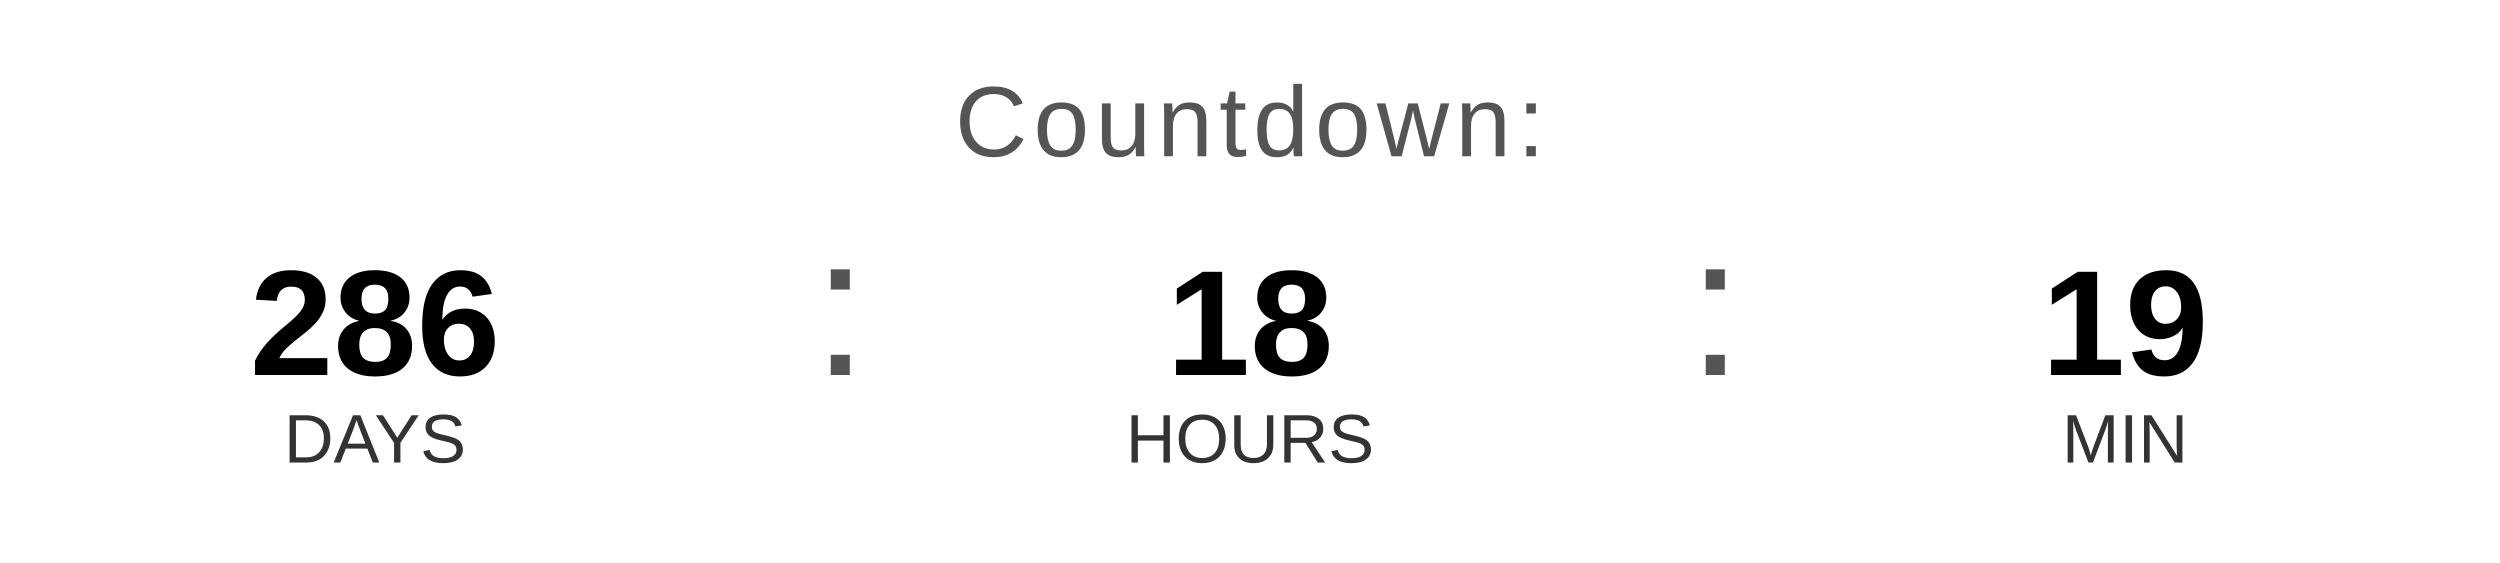
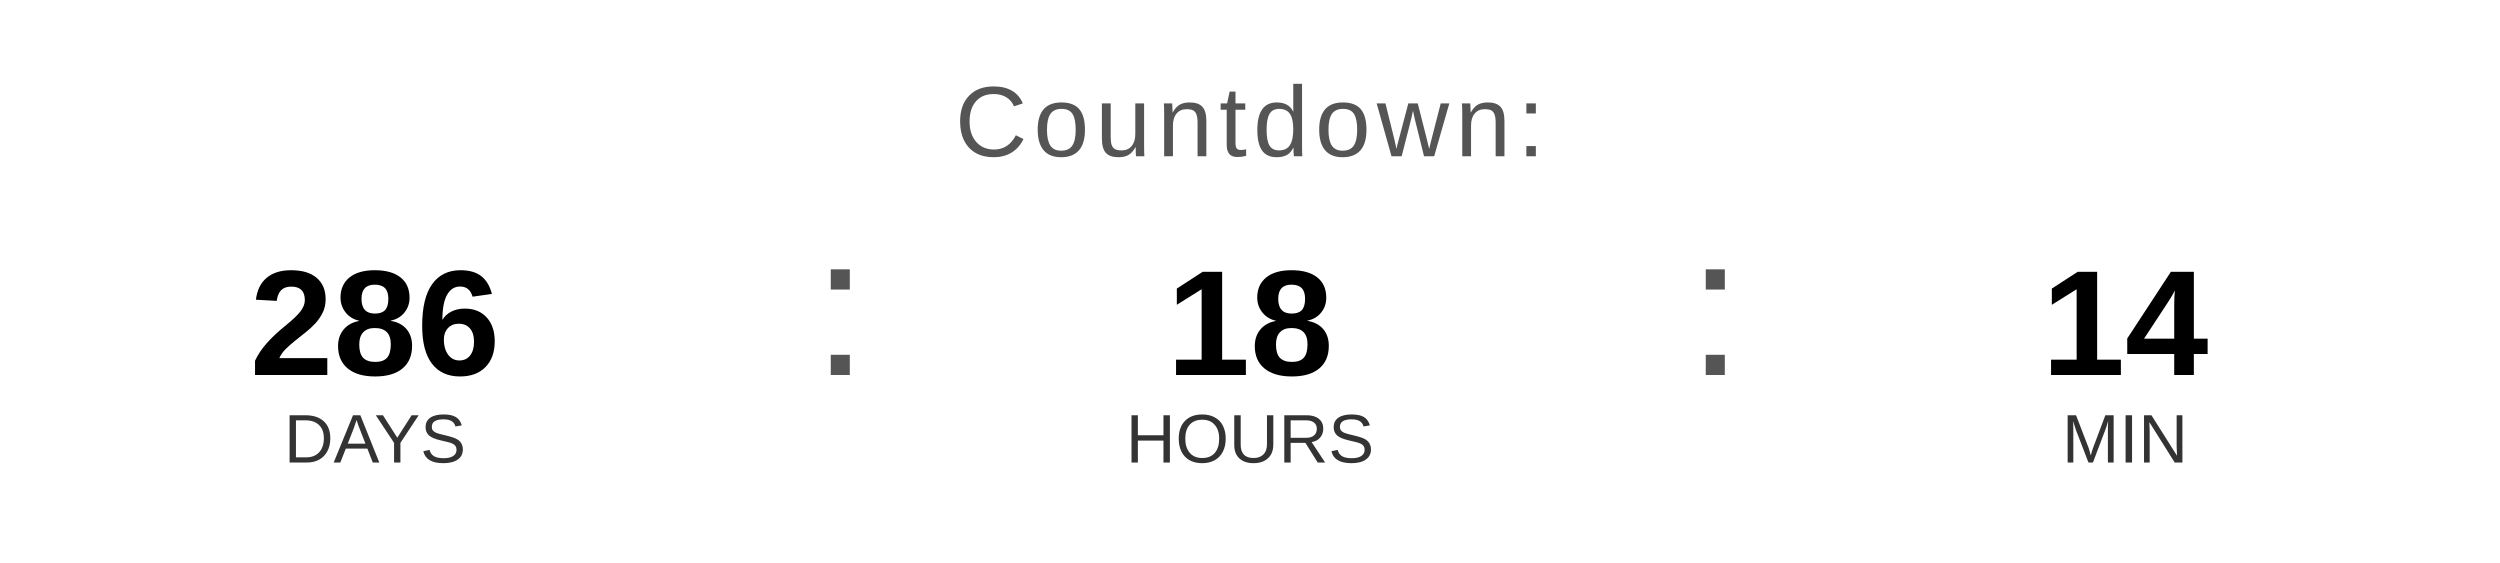
<svg xmlns="http://www.w3.org/2000/svg" width="400" height="90" viewBox="0 0 400 90">
  <text x="200" y="25" font-family="Arial, Helvetica, sans-serif" font-size="16" fill="#555555" text-anchor="middle" letter-spacing="1">
    Countdown:
  </text>
  <text x="60" y="60" font-family="Arial, Helvetica, sans-serif" font-size="24" font-weight="bold" fill="#000000" text-anchor="middle">286</text>
  <text x="60" y="74" font-family="Arial, Helvetica, sans-serif" font-size="11" fill="#333333" text-anchor="middle">DAYS</text>
  <text x="130" y="60" font-family="Arial, sans-serif" font-size="32" fill="#555555">:</text>
  <text x="200" y="60" font-family="Arial, Helvetica, sans-serif" font-size="24" font-weight="bold" fill="#000000" text-anchor="middle">18</text>
  <text x="200" y="74" font-family="Arial, Helvetica, sans-serif" font-size="11" fill="#333333" text-anchor="middle">HOURS</text>
  <text x="270" y="60" font-family="Arial, sans-serif" font-size="32" fill="#555555">:</text>
-   <text x="340" y="60" font-family="Arial, Helvetica, sans-serif" font-size="24" font-weight="bold" fill="#000000" text-anchor="middle">19</text>
+   <text x="340" y="60" font-family="Arial, Helvetica, sans-serif" font-size="24" font-weight="bold" fill="#000000" text-anchor="middle">14</text>
  <text x="340" y="74" font-family="Arial, Helvetica, sans-serif" font-size="11" fill="#333333" text-anchor="middle">MIN</text>
</svg>
